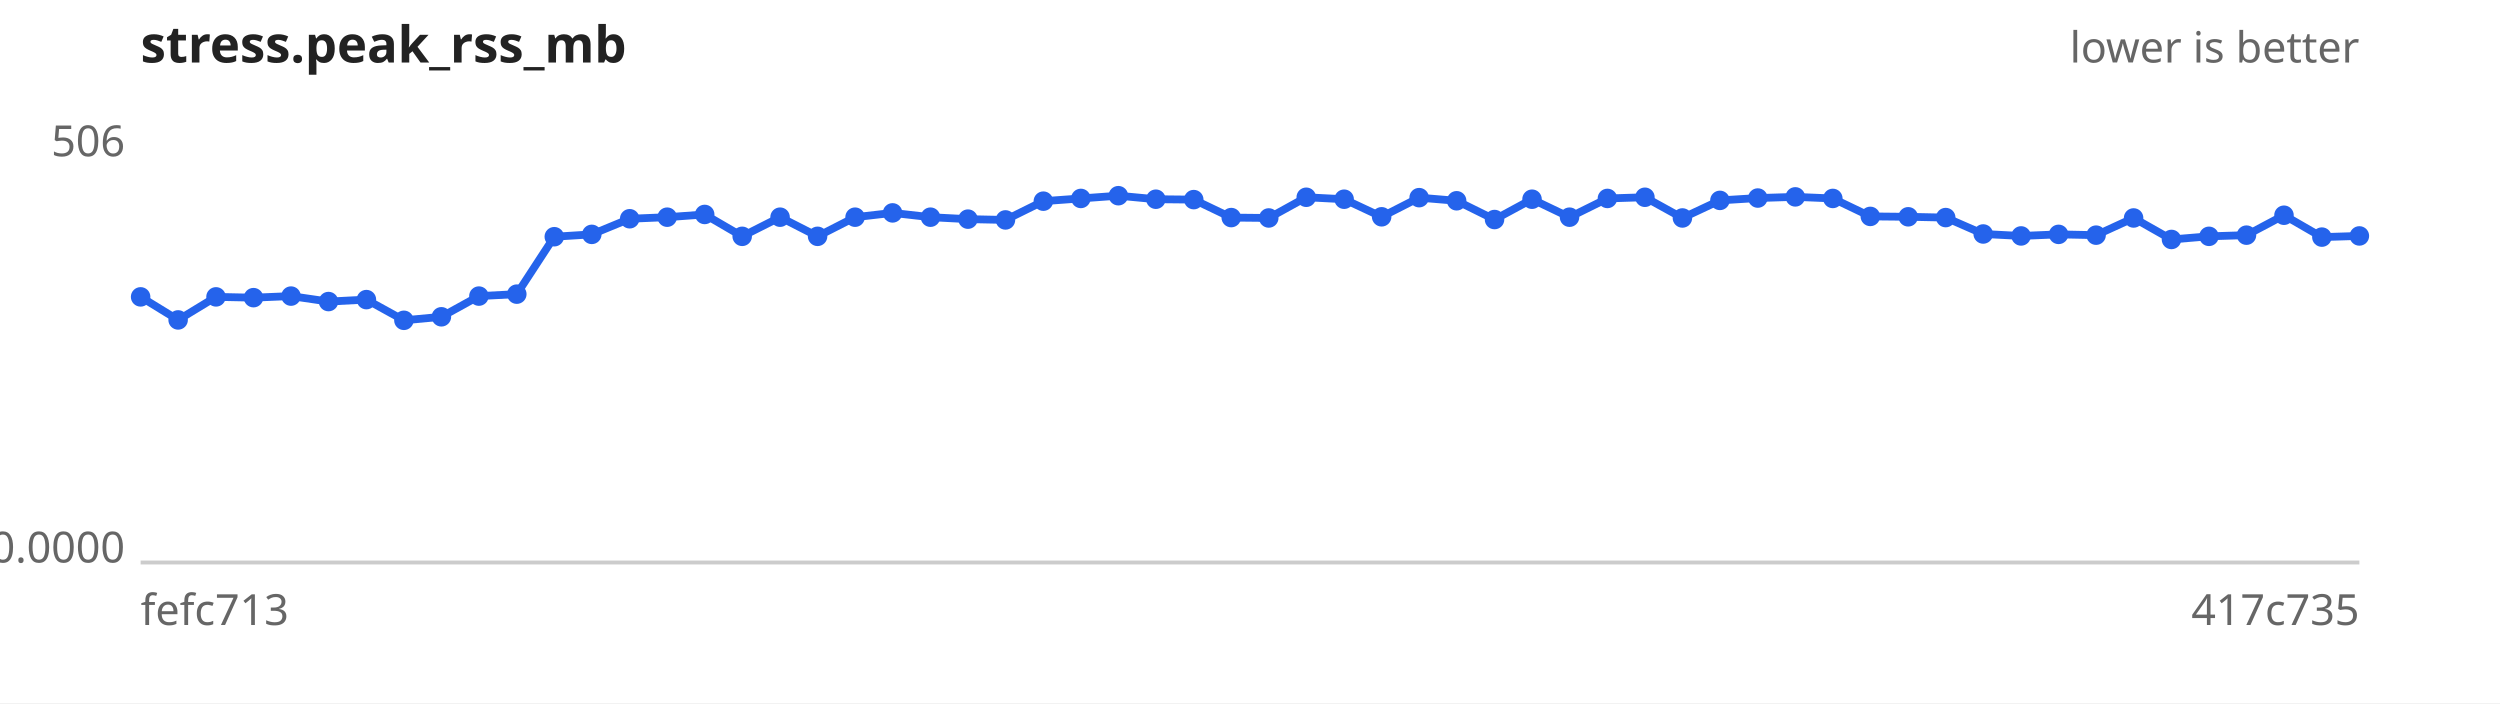
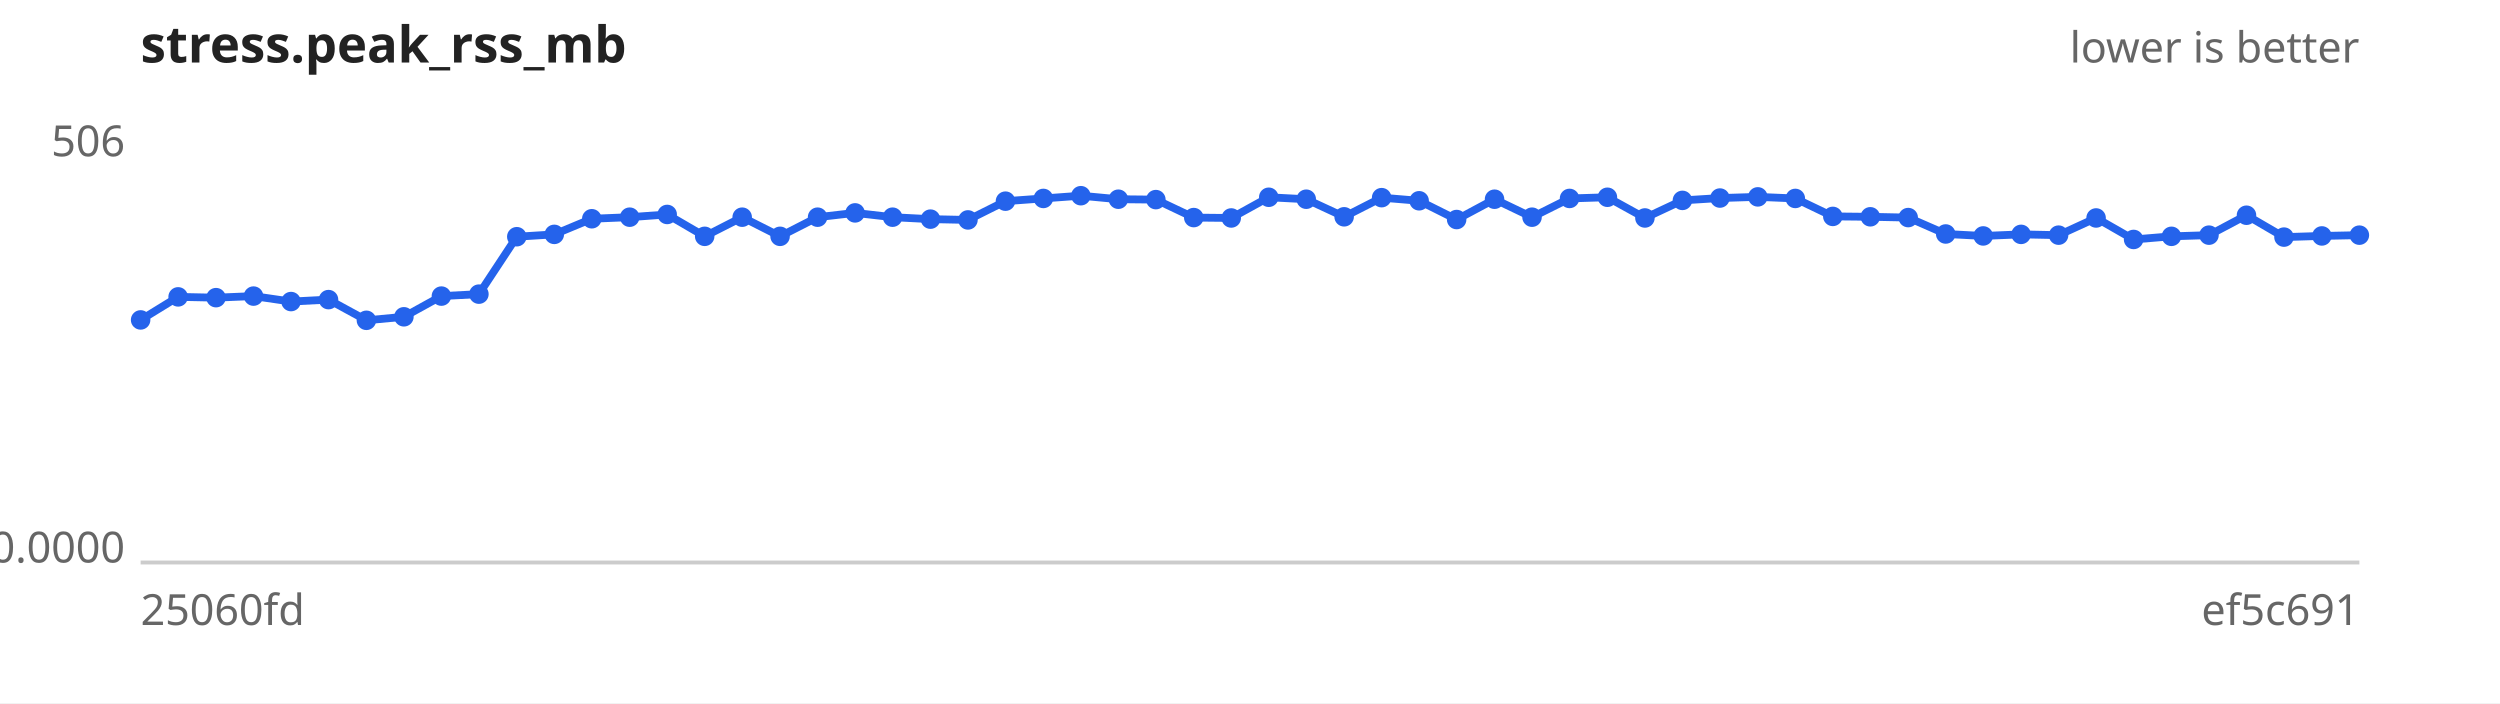
<svg xmlns="http://www.w3.org/2000/svg" width="640" height="180" viewBox="0 0 640 180" font-family="sans-serif" font-size="11">
  <rect width="640" height="180" fill="#ffffff" />
  <text x="36" y="16" font-size="13" font-weight="bold" fill="#222">stress.peak_rss_mb</text>
  <text x="604" y="16" text-anchor="end" fill="#666">lower is better</text>
  <line x1="36" y1="144" x2="604" y2="144" stroke="#ccc" />
  <text x="32" y="40.0" text-anchor="end" fill="#666">506</text>
  <text x="32" y="144.0" text-anchor="end" fill="#666">0.0000</text>
-   <text x="36" y="160" fill="#666">fefc713</text>
-   <text x="604" y="160" text-anchor="end" fill="#666">417c735</text>
-   <path d="M36.0,76.0 L45.6,81.9 L55.3,76.0 L64.9,76.2 L74.5,75.8 L84.1,77.2 L93.8,76.7 L103.4,82.0 L113.0,81.1 L122.6,75.8 L132.3,75.3 L141.9,60.6 L151.5,60.0 L161.2,56.0 L170.8,55.6 L180.4,54.9 L190.0,60.5 L199.7,55.6 L209.3,60.5 L218.9,55.6 L228.5,54.5 L238.2,55.6 L247.8,56.1 L257.4,56.3 L267.1,51.5 L276.7,50.8 L286.3,50.1 L295.9,51.0 L305.6,51.1 L315.2,55.7 L324.8,55.8 L334.4,50.5 L344.1,51.0 L353.7,55.5 L363.3,50.6 L372.9,51.4 L382.6,56.2 L392.2,51.0 L401.8,55.6 L411.5,50.8 L421.1,50.5 L430.7,55.8 L440.3,51.3 L450.0,50.7 L459.6,50.4 L469.2,50.8 L478.8,55.4 L488.5,55.5 L498.1,55.7 L507.7,59.9 L517.4,60.4 L527.0,60.0 L536.6,60.2 L546.2,55.8 L555.9,61.3 L565.5,60.5 L575.1,60.2 L584.7,55.1 L594.4,60.7 L604.0,60.4" fill="none" stroke="#2563eb" stroke-width="2" />
+   <text x="36" y="160" fill="#666">25060fd</text>
+   <text x="604" y="160" text-anchor="end" fill="#666">ef5c691</text>
+   <path d="M36.0,81.9 L45.6,76.0 L55.3,76.2 L64.9,75.8 L74.5,77.2 L84.1,76.7 L93.8,82.0 L103.4,81.1 L113.0,75.8 L122.6,75.3 L132.3,60.6 L141.9,60.0 L151.5,56.0 L161.2,55.6 L170.8,54.9 L180.4,60.5 L190.0,55.6 L199.7,60.5 L209.3,55.6 L218.9,54.5 L228.5,55.6 L238.2,56.1 L247.8,56.3 L257.4,51.5 L267.1,50.8 L276.7,50.1 L286.3,51.0 L295.9,51.1 L305.6,55.7 L315.2,55.8 L324.8,50.5 L334.4,51.0 L344.1,55.5 L353.7,50.6 L363.3,51.4 L372.9,56.2 L382.6,51.0 L392.2,55.6 L401.8,50.8 L411.5,50.5 L421.1,55.8 L430.7,51.3 L440.3,50.7 L450.0,50.4 L459.6,50.8 L469.2,55.4 L478.8,55.5 L488.5,55.7 L498.1,59.9 L507.7,60.4 L517.4,60.0 L527.0,60.2 L536.6,55.8 L546.2,61.3 L555.9,60.5 L565.5,60.2 L575.1,55.1 L584.7,60.7 L594.4,60.4 L604.0,60.2" fill="none" stroke="#2563eb" stroke-width="2" />
  <g fill="#2563eb">
-     <circle cx="36.0" cy="76.0" r="2.5" />
-     <circle cx="45.6" cy="81.9" r="2.5" />
-     <circle cx="55.3" cy="76.0" r="2.5" />
-     <circle cx="64.9" cy="76.2" r="2.5" />
-     <circle cx="74.5" cy="75.8" r="2.5" />
-     <circle cx="84.1" cy="77.2" r="2.5" />
-     <circle cx="93.8" cy="76.7" r="2.5" />
-     <circle cx="103.4" cy="82.0" r="2.5" />
-     <circle cx="113.0" cy="81.1" r="2.5" />
-     <circle cx="122.6" cy="75.8" r="2.5" />
-     <circle cx="132.3" cy="75.3" r="2.5" />
-     <circle cx="141.9" cy="60.6" r="2.5" />
-     <circle cx="151.5" cy="60.0" r="2.5" />
-     <circle cx="161.2" cy="56.0" r="2.5" />
-     <circle cx="170.8" cy="55.6" r="2.5" />
-     <circle cx="180.4" cy="54.9" r="2.5" />
-     <circle cx="190.0" cy="60.5" r="2.5" />
-     <circle cx="199.7" cy="55.6" r="2.5" />
-     <circle cx="209.3" cy="60.5" r="2.5" />
-     <circle cx="218.9" cy="55.6" r="2.5" />
-     <circle cx="228.5" cy="54.5" r="2.5" />
-     <circle cx="238.2" cy="55.6" r="2.5" />
-     <circle cx="247.8" cy="56.1" r="2.5" />
-     <circle cx="257.4" cy="56.3" r="2.5" />
-     <circle cx="267.1" cy="51.5" r="2.5" />
-     <circle cx="276.7" cy="50.8" r="2.5" />
-     <circle cx="286.3" cy="50.1" r="2.5" />
-     <circle cx="295.9" cy="51.0" r="2.5" />
-     <circle cx="305.6" cy="51.1" r="2.5" />
-     <circle cx="315.2" cy="55.7" r="2.5" />
-     <circle cx="324.8" cy="55.8" r="2.5" />
-     <circle cx="334.4" cy="50.5" r="2.5" />
-     <circle cx="344.1" cy="51.0" r="2.5" />
-     <circle cx="353.7" cy="55.5" r="2.5" />
-     <circle cx="363.3" cy="50.6" r="2.5" />
-     <circle cx="372.9" cy="51.4" r="2.5" />
-     <circle cx="382.6" cy="56.2" r="2.5" />
-     <circle cx="392.2" cy="51.0" r="2.5" />
-     <circle cx="401.8" cy="55.6" r="2.5" />
-     <circle cx="411.5" cy="50.8" r="2.5" />
-     <circle cx="421.1" cy="50.5" r="2.5" />
-     <circle cx="430.7" cy="55.8" r="2.5" />
-     <circle cx="440.3" cy="51.3" r="2.5" />
-     <circle cx="450.0" cy="50.7" r="2.5" />
-     <circle cx="459.6" cy="50.4" r="2.5" />
-     <circle cx="469.2" cy="50.8" r="2.5" />
-     <circle cx="478.8" cy="55.4" r="2.5" />
-     <circle cx="488.5" cy="55.5" r="2.5" />
-     <circle cx="498.1" cy="55.7" r="2.5" />
-     <circle cx="507.7" cy="59.9" r="2.5" />
-     <circle cx="517.4" cy="60.4" r="2.5" />
-     <circle cx="527.0" cy="60.0" r="2.5" />
-     <circle cx="536.6" cy="60.2" r="2.5" />
-     <circle cx="546.2" cy="55.8" r="2.5" />
-     <circle cx="555.9" cy="61.3" r="2.5" />
-     <circle cx="565.5" cy="60.5" r="2.5" />
-     <circle cx="575.1" cy="60.2" r="2.5" />
-     <circle cx="584.7" cy="55.1" r="2.5" />
-     <circle cx="594.4" cy="60.7" r="2.5" />
-     <circle cx="604.0" cy="60.4" r="2.5" />
+     <circle cx="36.0" cy="81.9" r="2.5" />
+     <circle cx="45.6" cy="76.0" r="2.5" />
+     <circle cx="55.3" cy="76.2" r="2.5" />
+     <circle cx="64.9" cy="75.8" r="2.5" />
+     <circle cx="74.5" cy="77.2" r="2.5" />
+     <circle cx="84.1" cy="76.7" r="2.5" />
+     <circle cx="93.8" cy="82.0" r="2.5" />
+     <circle cx="103.4" cy="81.1" r="2.5" />
+     <circle cx="113.0" cy="75.8" r="2.5" />
+     <circle cx="122.6" cy="75.3" r="2.5" />
+     <circle cx="132.3" cy="60.6" r="2.5" />
+     <circle cx="141.9" cy="60.0" r="2.5" />
+     <circle cx="151.5" cy="56.0" r="2.5" />
+     <circle cx="161.2" cy="55.6" r="2.5" />
+     <circle cx="170.8" cy="54.9" r="2.5" />
+     <circle cx="180.4" cy="60.5" r="2.5" />
+     <circle cx="190.0" cy="55.6" r="2.5" />
+     <circle cx="199.7" cy="60.5" r="2.5" />
+     <circle cx="209.3" cy="55.6" r="2.5" />
+     <circle cx="218.9" cy="54.5" r="2.5" />
+     <circle cx="228.5" cy="55.6" r="2.5" />
+     <circle cx="238.2" cy="56.1" r="2.5" />
+     <circle cx="247.8" cy="56.3" r="2.5" />
+     <circle cx="257.4" cy="51.5" r="2.5" />
+     <circle cx="267.1" cy="50.8" r="2.5" />
+     <circle cx="276.7" cy="50.1" r="2.5" />
+     <circle cx="286.3" cy="51.0" r="2.5" />
+     <circle cx="295.9" cy="51.1" r="2.5" />
+     <circle cx="305.6" cy="55.7" r="2.5" />
+     <circle cx="315.2" cy="55.8" r="2.5" />
+     <circle cx="324.8" cy="50.5" r="2.5" />
+     <circle cx="334.4" cy="51.0" r="2.5" />
+     <circle cx="344.1" cy="55.5" r="2.5" />
+     <circle cx="353.7" cy="50.6" r="2.5" />
+     <circle cx="363.3" cy="51.4" r="2.5" />
+     <circle cx="372.9" cy="56.2" r="2.5" />
+     <circle cx="382.6" cy="51.0" r="2.5" />
+     <circle cx="392.2" cy="55.6" r="2.5" />
+     <circle cx="401.8" cy="50.8" r="2.5" />
+     <circle cx="411.5" cy="50.5" r="2.5" />
+     <circle cx="421.1" cy="55.8" r="2.5" />
+     <circle cx="430.7" cy="51.3" r="2.5" />
+     <circle cx="440.3" cy="50.7" r="2.5" />
+     <circle cx="450.0" cy="50.4" r="2.5" />
+     <circle cx="459.6" cy="50.8" r="2.5" />
+     <circle cx="469.2" cy="55.4" r="2.5" />
+     <circle cx="478.8" cy="55.5" r="2.5" />
+     <circle cx="488.5" cy="55.7" r="2.5" />
+     <circle cx="498.1" cy="59.9" r="2.5" />
+     <circle cx="507.7" cy="60.4" r="2.5" />
+     <circle cx="517.4" cy="60.0" r="2.5" />
+     <circle cx="527.0" cy="60.2" r="2.5" />
+     <circle cx="536.6" cy="55.8" r="2.5" />
+     <circle cx="546.2" cy="61.3" r="2.5" />
+     <circle cx="555.9" cy="60.5" r="2.5" />
+     <circle cx="565.5" cy="60.2" r="2.5" />
+     <circle cx="575.1" cy="55.1" r="2.5" />
+     <circle cx="584.7" cy="60.7" r="2.5" />
+     <circle cx="594.4" cy="60.4" r="2.5" />
+     <circle cx="604.0" cy="60.2" r="2.5" />
  </g>
</svg>
